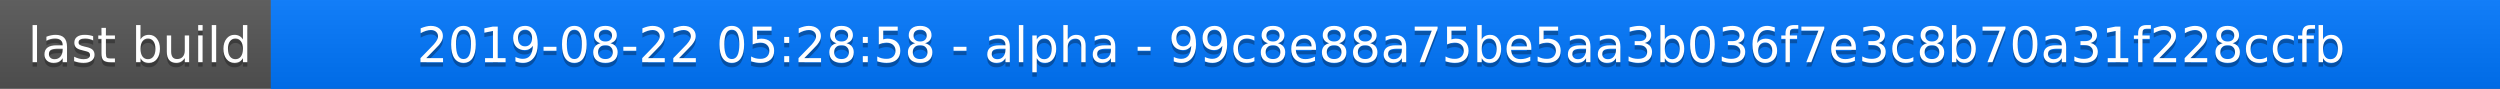
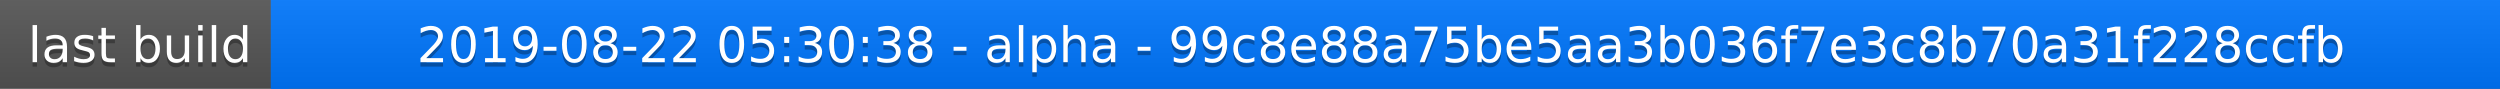
<svg xmlns="http://www.w3.org/2000/svg" width="563" height="20">
  <linearGradient id="a" x2="0" y2="100%">
    <stop offset="0" stop-color="#bbb" stop-opacity=".1" />
    <stop offset="1" stop-opacity=".1" />
  </linearGradient>
  <rect rx="0" width="563" height="20" fill="#555" />
  <rect rx="0" x="61" width="502" height="20" fill="#07f" />
  <path fill="#07f" d="M61 0h4v20h-4z" />
  <rect rx="0" width="563" height="20" fill="url(#a)" />
  <g fill="#fff" text-anchor="middle" font-family="DejaVu Sans,Verdana,Geneva,sans-serif" font-size="11">
    <text x="31.5" y="15" fill="#010101" fill-opacity=".3">last build</text>
    <text x="31.5" y="14">last build</text>
-     <text x="311" y="15" fill="#010101" fill-opacity=".3">2019-08-22 05:28:58 - alpha - 99c8e88a75be5aa3b036f7e3c8b70a31f228ccfb</text>
-     <text x="311" y="14">2019-08-22 05:28:58 - alpha - 99c8e88a75be5aa3b036f7e3c8b70a31f228ccfb</text>
+     <text x="311" y="15" fill="#010101" fill-opacity=".3">2019-08-22 05:30:38 - alpha - 99c8e88a75be5aa3b036f7e3c8b70a31f228ccfb</text>
+     <text x="311" y="14">2019-08-22 05:30:38 - alpha - 99c8e88a75be5aa3b036f7e3c8b70a31f228ccfb</text>
  </g>
</svg>
